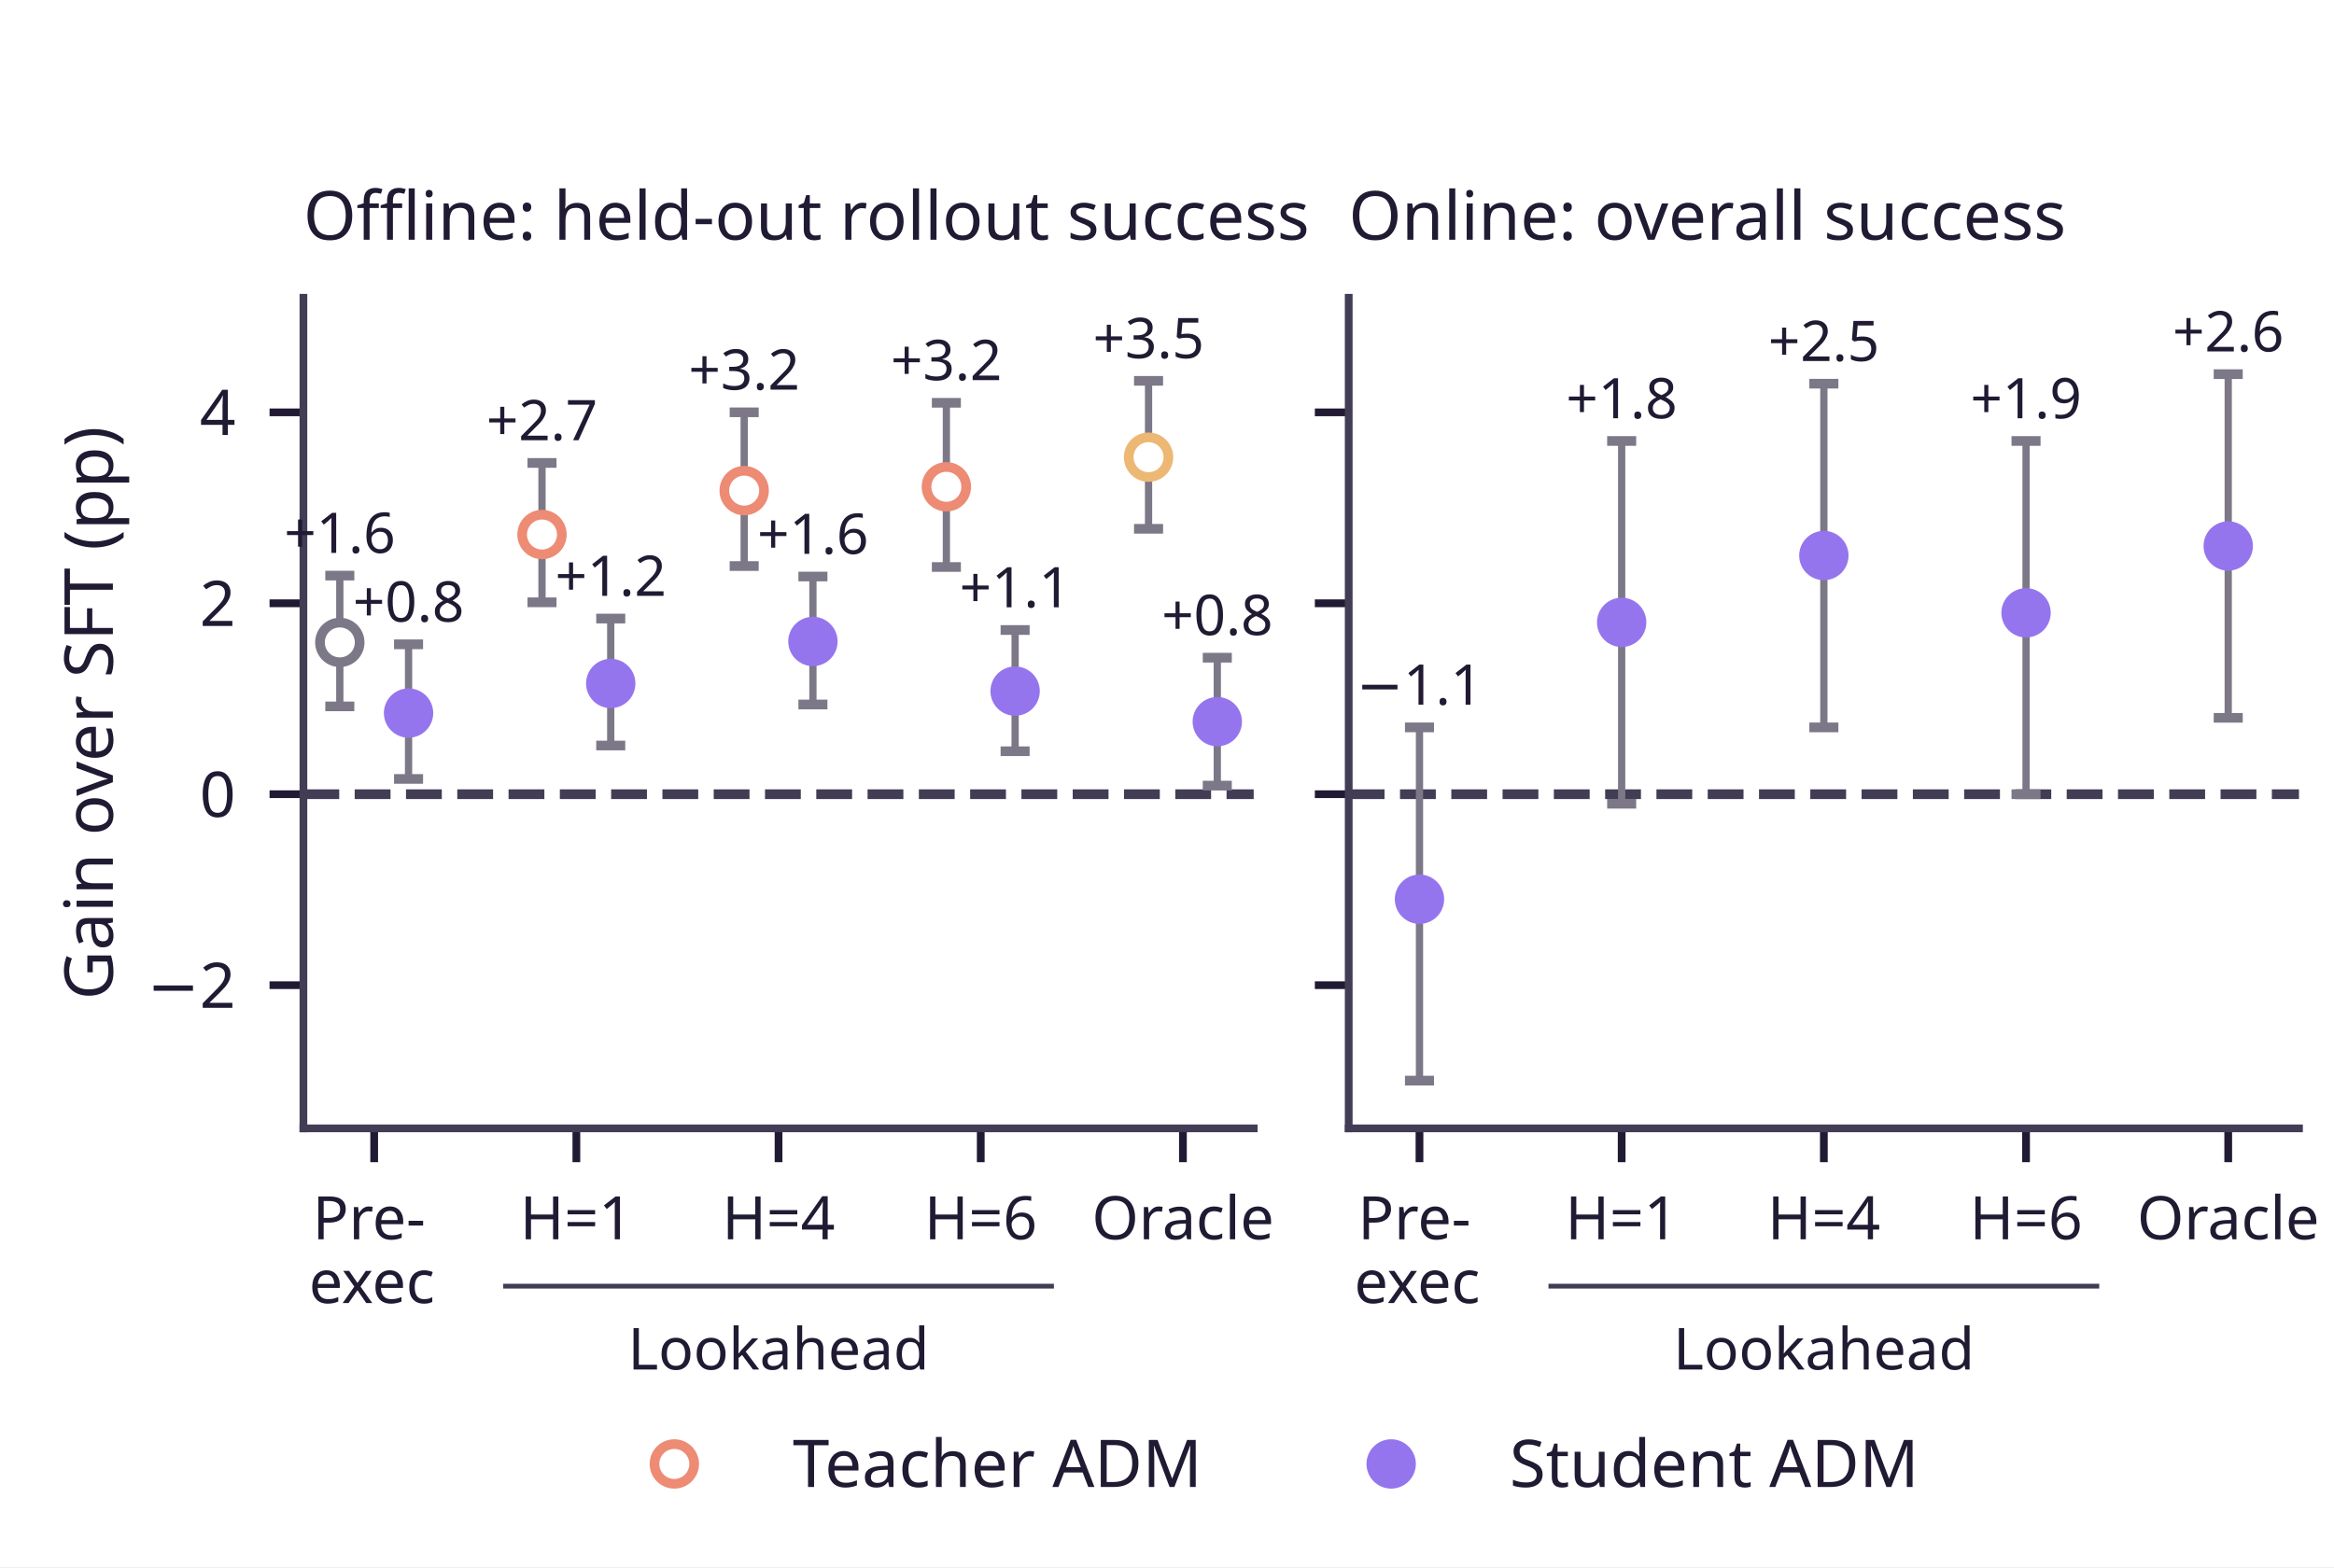
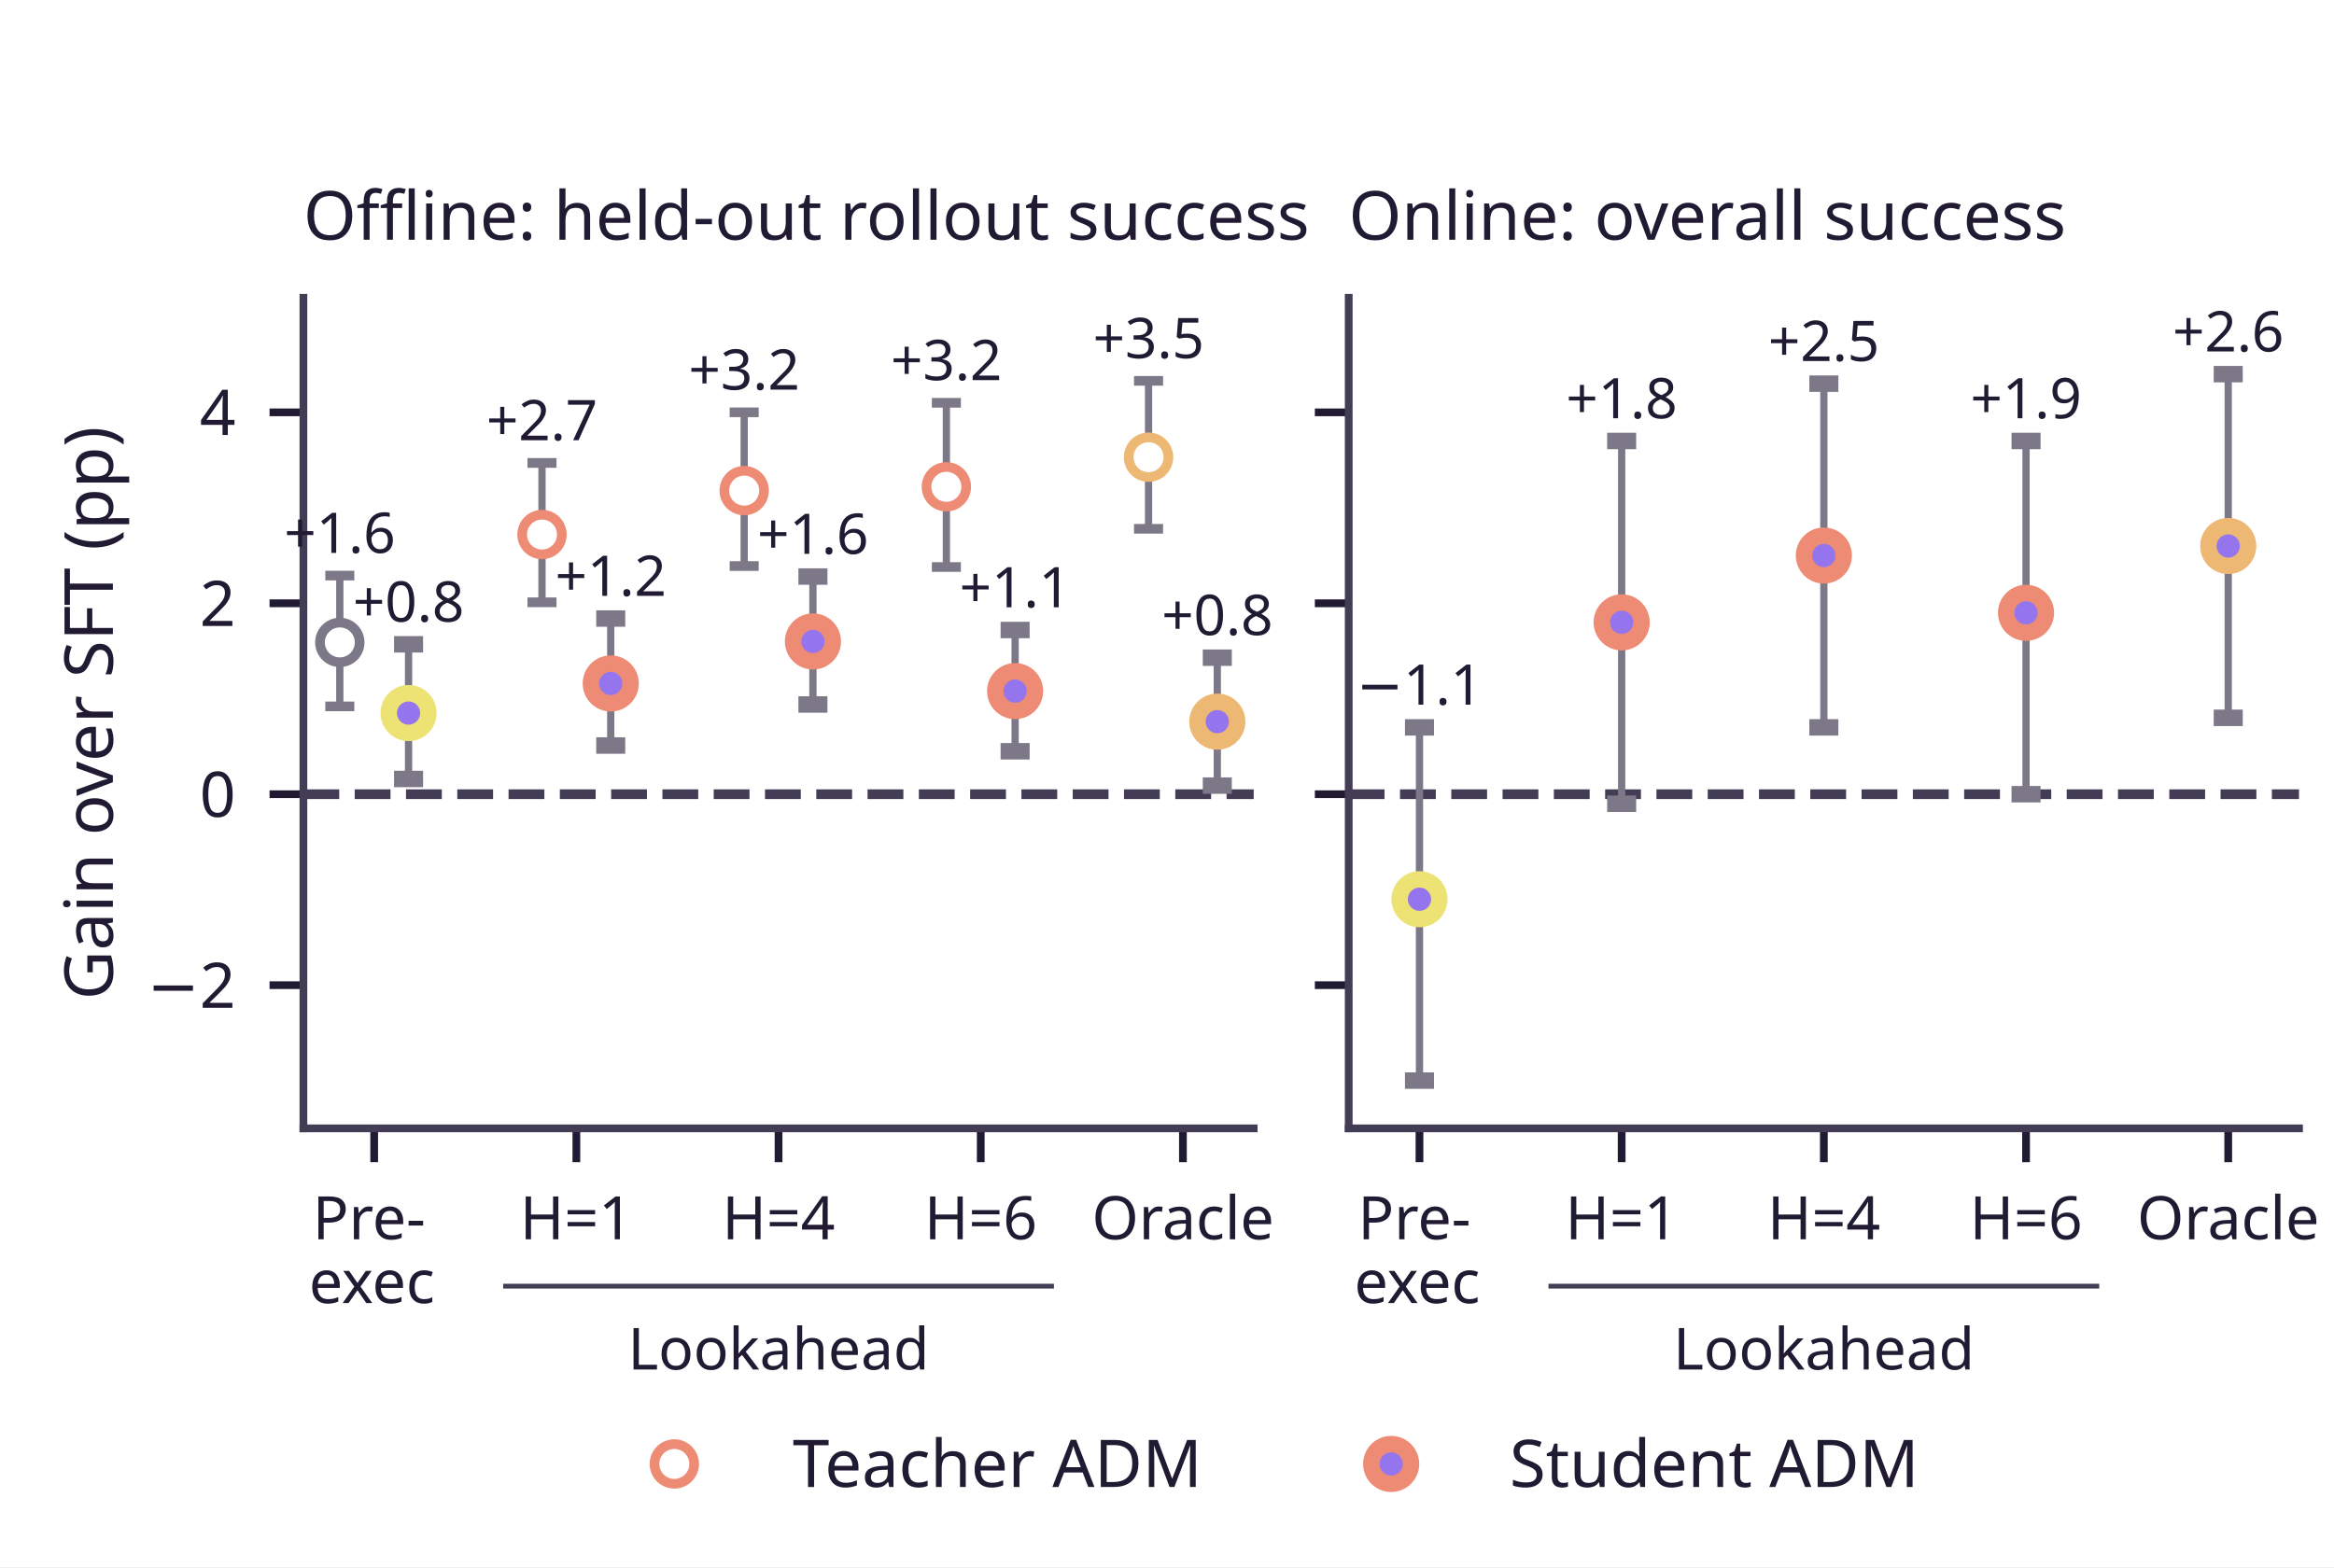
<svg xmlns="http://www.w3.org/2000/svg" xmlns:xlink="http://www.w3.org/1999/xlink" width="241.2pt" height="162pt" viewBox="0 0 241.2 162" version="1.1">
  <defs>
    <style type="text/css">*{stroke-linejoin: round; stroke-linecap: butt}</style>
  </defs>
  <g id="figure_1">
    <g id="patch_1">
      <path d="M 0 162 L 241.2 162 L 241.2 0 L 0 0 z " style="fill: #ffffff" />
    </g>
    <g id="axes_1">
      <g id="patch_2">
        <path d="M 31.356 116.64 L 129.559 116.64 L 129.559 30.78 L 31.356 30.78 z " style="fill: #ffffff" />
      </g>
      <g id="line2d_1">
-         <path d="M 31.356 82.099 L 129.559 82.099 " clip-path="url(#p6d8c1d33ae)" style="fill: none; stroke-dasharray: 3.7,1.6; stroke-dashoffset: 0; stroke: #423c54" />
+         <path d="M 31.356 82.099 L 129.559 82.099 " clip-path="url(#p7a43e7e462)" style="fill: none; stroke-dasharray: 3.7,1.6; stroke-dashoffset: 0; stroke: #423c54" />
      </g>
      <g id="matplotlib.axis_1">
        <g id="xtick_1">
          <g id="line2d_2">
            <defs>
-               <path id="m090e3a7529" d="M 0 0 L 0 3.5 " style="stroke: #211a33; stroke-width: 0.8" />
+               <path id="ma20ecda3c4" d="M 0 0 L 0 3.5 " style="stroke: #211a33; stroke-width: 0.8" />
            </defs>
            <g>
-               <use xlink:href="#m090e3a7529" x="38.669" y="116.64" style="fill: #211a33; stroke: #211a33; stroke-width: 0.8" />
+               <use xlink:href="#ma20ecda3c4" x="38.669" y="116.64" style="fill: #211a33; stroke: #211a33; stroke-width: 0.8" />
            </g>
          </g>
          <g id="text_1">
            <text style="fill: #211a33; font: 6.2px 'Albert Sans'" transform="translate(32.29218 128.104)">Pre-</text>
            <text style="fill: #211a33; font: 6.2px 'Albert Sans'" transform="translate(31.92648 134.7008)">exec</text>
          </g>
        </g>
        <g id="xtick_2">
          <g id="line2d_3">
            <g>
-               <use xlink:href="#m090e3a7529" x="59.563" y="116.64" style="fill: #211a33; stroke: #211a33; stroke-width: 0.8" />
+               <use xlink:href="#ma20ecda3c4" x="59.563" y="116.64" style="fill: #211a33; stroke: #211a33; stroke-width: 0.8" />
            </g>
          </g>
          <g id="text_2">
            <text style="fill: #211a33; font: 6.2px 'Albert Sans'; text-anchor: middle" x="59.563" y="128.104" transform="rotate(-0 59.5632 128.104)">H=1</text>
          </g>
        </g>
        <g id="xtick_3">
          <g id="line2d_4">
            <g>
-               <use xlink:href="#m090e3a7529" x="80.457" y="116.64" style="fill: #211a33; stroke: #211a33; stroke-width: 0.8" />
+               <use xlink:href="#ma20ecda3c4" x="80.457" y="116.64" style="fill: #211a33; stroke: #211a33; stroke-width: 0.8" />
            </g>
          </g>
          <g id="text_3">
            <text style="fill: #211a33; font: 6.2px 'Albert Sans'; text-anchor: middle" x="80.457" y="128.104" transform="rotate(-0 80.45743 128.104)">H=4</text>
          </g>
        </g>
        <g id="xtick_4">
          <g id="line2d_5">
            <g>
-               <use xlink:href="#m090e3a7529" x="101.352" y="116.64" style="fill: #211a33; stroke: #211a33; stroke-width: 0.8" />
+               <use xlink:href="#ma20ecda3c4" x="101.352" y="116.64" style="fill: #211a33; stroke: #211a33; stroke-width: 0.8" />
            </g>
          </g>
          <g id="text_4">
            <text style="fill: #211a33; font: 6.2px 'Albert Sans'; text-anchor: middle" x="101.352" y="128.104" transform="rotate(-0 101.3517 128.104)">H=6</text>
          </g>
        </g>
        <g id="xtick_5">
          <g id="line2d_6">
            <g>
-               <use xlink:href="#m090e3a7529" x="122.246" y="116.64" style="fill: #211a33; stroke: #211a33; stroke-width: 0.8" />
+               <use xlink:href="#ma20ecda3c4" x="122.246" y="116.64" style="fill: #211a33; stroke: #211a33; stroke-width: 0.8" />
            </g>
          </g>
          <g id="text_5">
            <text style="fill: #211a33; font: 6.2px 'Albert Sans'; text-anchor: middle" x="122.246" y="128.104" transform="rotate(-0 122.2459 128.104)">Oracle</text>
          </g>
        </g>
      </g>
      <g id="matplotlib.axis_2">
        <g id="ytick_1">
          <g id="line2d_7">
            <defs>
-               <path id="m5293dc7e0f" d="M 0 0 L -3.5 0 " style="stroke: #211a33; stroke-width: 0.8" />
+               <path id="mf42b6e67ac" d="M 0 0 L -3.5 0 " style="stroke: #211a33; stroke-width: 0.8" />
            </defs>
            <g>
-               <use xlink:href="#m5293dc7e0f" x="31.356" y="101.837" style="fill: #211a33; stroke: #211a33; stroke-width: 0.8" />
+               <use xlink:href="#mf42b6e67ac" x="31.356" y="101.837" style="fill: #211a33; stroke: #211a33; stroke-width: 0.8" />
            </g>
          </g>
          <g id="text_6">
            <text style="fill: #211a33; font: 6.5px 'Albert Sans'; text-anchor: end" x="24.356" y="104.177" transform="rotate(-0 24.356 104.1766)">−2</text>
          </g>
        </g>
        <g id="ytick_2">
          <g id="line2d_8">
            <g>
-               <use xlink:href="#m5293dc7e0f" x="31.356" y="82.099" style="fill: #211a33; stroke: #211a33; stroke-width: 0.8" />
+               <use xlink:href="#mf42b6e67ac" x="31.356" y="82.099" style="fill: #211a33; stroke: #211a33; stroke-width: 0.8" />
            </g>
          </g>
          <g id="text_7">
            <text style="fill: #211a33; font: 6.5px 'Albert Sans'; text-anchor: end" x="24.356" y="84.439" transform="rotate(-0 24.356 84.43862)">0</text>
          </g>
        </g>
        <g id="ytick_3">
          <g id="line2d_9">
            <g>
-               <use xlink:href="#m5293dc7e0f" x="31.356" y="62.361" style="fill: #211a33; stroke: #211a33; stroke-width: 0.8" />
+               <use xlink:href="#mf42b6e67ac" x="31.356" y="62.361" style="fill: #211a33; stroke: #211a33; stroke-width: 0.8" />
            </g>
          </g>
          <g id="text_8">
            <text style="fill: #211a33; font: 6.5px 'Albert Sans'; text-anchor: end" x="24.356" y="64.701" transform="rotate(-0 24.356 64.70069)">2</text>
          </g>
        </g>
        <g id="ytick_4">
          <g id="line2d_10">
            <g>
-               <use xlink:href="#m5293dc7e0f" x="31.356" y="42.623" style="fill: #211a33; stroke: #211a33; stroke-width: 0.8" />
+               <use xlink:href="#mf42b6e67ac" x="31.356" y="42.623" style="fill: #211a33; stroke: #211a33; stroke-width: 0.8" />
            </g>
          </g>
          <g id="text_9">
            <text style="fill: #211a33; font: 6.5px 'Albert Sans'; text-anchor: end" x="24.356" y="44.963" transform="rotate(-0 24.356 44.96276)">4</text>
          </g>
        </g>
        <g id="text_10">
          <text style="fill: #211a33; font: 7px 'Albert Sans'; text-anchor: middle" x="11.664" y="73.71" transform="rotate(-90 11.66381 73.71)">Gain over SFT (pp)</text>
        </g>
      </g>
      <g id="line2d_11">
        <path d="M 52.25 132.953 L 108.665 132.953 " style="fill: none; stroke: #423c54; stroke-width: 0.5; stroke-linecap: square" />
      </g>
      <g id="patch_3">
        <path d="M 31.356 116.64 L 31.356 30.78 " style="fill: none; stroke: #423c54; stroke-width: 0.8; stroke-linejoin: miter; stroke-linecap: square" />
      </g>
      <g id="patch_4">
        <path d="M 31.356 116.64 L 129.559 116.64 " style="fill: none; stroke: #423c54; stroke-width: 0.8; stroke-linejoin: miter; stroke-linecap: square" />
      </g>
      <g id="LineCollection_1">
-         <path d="M 35.117 73.019 L 35.117 59.499 " clip-path="url(#p6d8c1d33ae)" style="fill: none; stroke: #7c7887; stroke-width: 0.75" />
+         <path d="M 35.117 73.019 L 35.117 59.499 " clip-path="url(#p7a43e7e462)" style="fill: none; stroke: #7c7887; stroke-width: 0.75" />
      </g>
      <g id="line2d_12">
        <defs>
-           <path id="mb92ce98708" d="M 1.5 0 L -1.5 -0 " style="stroke: #7c7887" />
-         </defs>
-         <g clip-path="url(#p6d8c1d33ae)">
-           <use xlink:href="#mb92ce98708" x="35.117" y="73.019" style="fill: #7c7887; stroke: #7c7887" />
+           <path id="m997e706c05" d="M 1.5 0 L -1.5 -0 " style="stroke: #7c7887" />
+         </defs>
+         <g clip-path="url(#p7a43e7e462)">
+           <use xlink:href="#m997e706c05" x="35.117" y="73.019" style="fill: #7c7887; stroke: #7c7887" />
        </g>
      </g>
      <g id="line2d_13">
-         <g clip-path="url(#p6d8c1d33ae)">
-           <use xlink:href="#mb92ce98708" x="35.117" y="59.499" style="fill: #7c7887; stroke: #7c7887" />
+         <g clip-path="url(#p7a43e7e462)">
+           <use xlink:href="#m997e706c05" x="35.117" y="59.499" style="fill: #7c7887; stroke: #7c7887" />
        </g>
      </g>
      <g id="text_11">
        <text style="fill: #211a33; font: 5.8px 'Albert Sans'; text-anchor: middle" x="35.117" y="57.154" transform="rotate(-0 35.11696 57.15441)">+1.6</text>
      </g>
      <g id="LineCollection_2">
-         <path d="M 42.221 80.52 L 42.221 66.604 " clip-path="url(#p6d8c1d33ae)" style="fill: none; stroke: #7c7887; stroke-width: 0.75" />
+         <path d="M 42.221 80.52 L 42.221 66.604 " clip-path="url(#p7a43e7e462)" style="fill: none; stroke: #7c7887; stroke-width: 0.75" />
      </g>
      <g id="line2d_14">
-         <g clip-path="url(#p6d8c1d33ae)">
-           <use xlink:href="#mb92ce98708" x="42.221" y="80.52" style="fill: #7c7887; stroke: #7c7887" />
+         <defs>
+           <path id="m57608f19fa" d="M 1.5 0 L -1.5 -0 " style="stroke: #7c7887; stroke-width: 1.7" />
+         </defs>
+         <g clip-path="url(#p7a43e7e462)">
+           <use xlink:href="#m57608f19fa" x="42.221" y="80.52" style="fill: #7c7887; stroke: #7c7887; stroke-width: 1.7" />
        </g>
      </g>
      <g id="line2d_15">
-         <g clip-path="url(#p6d8c1d33ae)">
-           <use xlink:href="#mb92ce98708" x="42.221" y="66.604" style="fill: #7c7887; stroke: #7c7887" />
+         <g clip-path="url(#p7a43e7e462)">
+           <use xlink:href="#m57608f19fa" x="42.221" y="66.604" style="fill: #7c7887; stroke: #7c7887; stroke-width: 1.7" />
        </g>
      </g>
      <g id="text_12">
        <text style="fill: #211a33; font: 5.8px 'Albert Sans'; text-anchor: middle" x="42.221" y="64.26" transform="rotate(-0 42.221 64.26007)">+0.8</text>
      </g>
      <g id="LineCollection_3">
-         <path d="M 56.011 62.262 L 56.011 47.853 " clip-path="url(#p6d8c1d33ae)" style="fill: none; stroke: #7c7887; stroke-width: 0.75" />
+         <path d="M 56.011 62.262 L 56.011 47.853 " clip-path="url(#p7a43e7e462)" style="fill: none; stroke: #7c7887; stroke-width: 0.75" />
      </g>
      <g id="line2d_16">
-         <g clip-path="url(#p6d8c1d33ae)">
-           <use xlink:href="#mb92ce98708" x="56.011" y="62.262" style="fill: #7c7887; stroke: #7c7887" />
+         <g clip-path="url(#p7a43e7e462)">
+           <use xlink:href="#m997e706c05" x="56.011" y="62.262" style="fill: #7c7887; stroke: #7c7887" />
        </g>
      </g>
      <g id="line2d_17">
-         <g clip-path="url(#p6d8c1d33ae)">
-           <use xlink:href="#mb92ce98708" x="56.011" y="47.853" style="fill: #7c7887; stroke: #7c7887" />
+         <g clip-path="url(#p7a43e7e462)">
+           <use xlink:href="#m997e706c05" x="56.011" y="47.853" style="fill: #7c7887; stroke: #7c7887" />
        </g>
      </g>
      <g id="text_13">
        <text style="fill: #211a33; font: 5.8px 'Albert Sans'; text-anchor: middle" x="56.011" y="45.509" transform="rotate(-0 56.01118 45.50903)">+2.7</text>
      </g>
      <g id="LineCollection_4">
-         <path d="M 63.115 77.065 L 63.115 63.94 " clip-path="url(#p6d8c1d33ae)" style="fill: none; stroke: #7c7887; stroke-width: 0.75" />
+         <path d="M 63.115 77.065 L 63.115 63.94 " clip-path="url(#p7a43e7e462)" style="fill: none; stroke: #7c7887; stroke-width: 0.75" />
      </g>
      <g id="line2d_18">
-         <g clip-path="url(#p6d8c1d33ae)">
-           <use xlink:href="#mb92ce98708" x="63.115" y="77.065" style="fill: #7c7887; stroke: #7c7887" />
+         <g clip-path="url(#p7a43e7e462)">
+           <use xlink:href="#m57608f19fa" x="63.115" y="77.065" style="fill: #7c7887; stroke: #7c7887; stroke-width: 1.7" />
        </g>
      </g>
      <g id="line2d_19">
-         <g clip-path="url(#p6d8c1d33ae)">
-           <use xlink:href="#mb92ce98708" x="63.115" y="63.94" style="fill: #7c7887; stroke: #7c7887" />
+         <g clip-path="url(#p7a43e7e462)">
+           <use xlink:href="#m57608f19fa" x="63.115" y="63.94" style="fill: #7c7887; stroke: #7c7887; stroke-width: 1.7" />
        </g>
      </g>
      <g id="text_14">
        <text style="fill: #211a33; font: 5.8px 'Albert Sans'; text-anchor: middle" x="63.115" y="61.595" transform="rotate(-0 63.11522 61.59545)">+1.2</text>
      </g>
      <g id="LineCollection_5">
-         <path d="M 76.905 58.512 L 76.905 42.623 " clip-path="url(#p6d8c1d33ae)" style="fill: none; stroke: #7c7887; stroke-width: 0.75" />
+         <path d="M 76.905 58.512 L 76.905 42.623 " clip-path="url(#p7a43e7e462)" style="fill: none; stroke: #7c7887; stroke-width: 0.75" />
      </g>
      <g id="line2d_20">
-         <g clip-path="url(#p6d8c1d33ae)">
-           <use xlink:href="#mb92ce98708" x="76.905" y="58.512" style="fill: #7c7887; stroke: #7c7887" />
+         <g clip-path="url(#p7a43e7e462)">
+           <use xlink:href="#m997e706c05" x="76.905" y="58.512" style="fill: #7c7887; stroke: #7c7887" />
        </g>
      </g>
      <g id="line2d_21">
-         <g clip-path="url(#p6d8c1d33ae)">
-           <use xlink:href="#mb92ce98708" x="76.905" y="42.623" style="fill: #7c7887; stroke: #7c7887" />
+         <g clip-path="url(#p7a43e7e462)">
+           <use xlink:href="#m997e706c05" x="76.905" y="42.623" style="fill: #7c7887; stroke: #7c7887" />
        </g>
      </g>
      <g id="text_15">
        <text style="fill: #211a33; font: 5.8px 'Albert Sans'; text-anchor: middle" x="76.905" y="40.278" transform="rotate(-0 76.90541 40.27848)">+3.2</text>
      </g>
      <g id="LineCollection_6">
-         <path d="M 84.009 72.822 L 84.009 59.597 " clip-path="url(#p6d8c1d33ae)" style="fill: none; stroke: #7c7887; stroke-width: 0.75" />
+         <path d="M 84.009 72.822 L 84.009 59.597 " clip-path="url(#p7a43e7e462)" style="fill: none; stroke: #7c7887; stroke-width: 0.75" />
      </g>
      <g id="line2d_22">
-         <g clip-path="url(#p6d8c1d33ae)">
-           <use xlink:href="#mb92ce98708" x="84.009" y="72.822" style="fill: #7c7887; stroke: #7c7887" />
+         <g clip-path="url(#p7a43e7e462)">
+           <use xlink:href="#m57608f19fa" x="84.009" y="72.822" style="fill: #7c7887; stroke: #7c7887; stroke-width: 1.7" />
        </g>
      </g>
      <g id="line2d_23">
-         <g clip-path="url(#p6d8c1d33ae)">
-           <use xlink:href="#mb92ce98708" x="84.009" y="59.597" style="fill: #7c7887; stroke: #7c7887" />
+         <g clip-path="url(#p7a43e7e462)">
+           <use xlink:href="#m57608f19fa" x="84.009" y="59.597" style="fill: #7c7887; stroke: #7c7887; stroke-width: 1.7" />
        </g>
      </g>
      <g id="text_16">
        <text style="fill: #211a33; font: 5.8px 'Albert Sans'; text-anchor: middle" x="84.009" y="57.253" transform="rotate(-0 84.00945 57.2531)">+1.6</text>
      </g>
      <g id="LineCollection_7">
-         <path d="M 97.8 58.61 L 97.8 41.636 " clip-path="url(#p6d8c1d33ae)" style="fill: none; stroke: #7c7887; stroke-width: 0.75" />
+         <path d="M 97.8 58.61 L 97.8 41.636 " clip-path="url(#p7a43e7e462)" style="fill: none; stroke: #7c7887; stroke-width: 0.75" />
      </g>
      <g id="line2d_24">
-         <g clip-path="url(#p6d8c1d33ae)">
-           <use xlink:href="#mb92ce98708" x="97.8" y="58.61" style="fill: #7c7887; stroke: #7c7887" />
+         <g clip-path="url(#p7a43e7e462)">
+           <use xlink:href="#m997e706c05" x="97.8" y="58.61" style="fill: #7c7887; stroke: #7c7887" />
        </g>
      </g>
      <g id="line2d_25">
-         <g clip-path="url(#p6d8c1d33ae)">
-           <use xlink:href="#mb92ce98708" x="97.8" y="41.636" style="fill: #7c7887; stroke: #7c7887" />
+         <g clip-path="url(#p7a43e7e462)">
+           <use xlink:href="#m997e706c05" x="97.8" y="41.636" style="fill: #7c7887; stroke: #7c7887" />
        </g>
      </g>
      <g id="text_17">
        <text style="fill: #211a33; font: 5.8px 'Albert Sans'; text-anchor: middle" x="97.8" y="39.292" transform="rotate(-0 97.79963 39.29159)">+3.2</text>
      </g>
      <g id="LineCollection_8">
-         <path d="M 104.904 77.658 L 104.904 65.124 " clip-path="url(#p6d8c1d33ae)" style="fill: none; stroke: #7c7887; stroke-width: 0.75" />
+         <path d="M 104.904 77.658 L 104.904 65.124 " clip-path="url(#p7a43e7e462)" style="fill: none; stroke: #7c7887; stroke-width: 0.75" />
      </g>
      <g id="line2d_26">
-         <g clip-path="url(#p6d8c1d33ae)">
-           <use xlink:href="#mb92ce98708" x="104.904" y="77.658" style="fill: #7c7887; stroke: #7c7887" />
+         <g clip-path="url(#p7a43e7e462)">
+           <use xlink:href="#m57608f19fa" x="104.904" y="77.658" style="fill: #7c7887; stroke: #7c7887; stroke-width: 1.7" />
        </g>
      </g>
      <g id="line2d_27">
-         <g clip-path="url(#p6d8c1d33ae)">
-           <use xlink:href="#mb92ce98708" x="104.904" y="65.124" style="fill: #7c7887; stroke: #7c7887" />
+         <g clip-path="url(#p7a43e7e462)">
+           <use xlink:href="#m57608f19fa" x="104.904" y="65.124" style="fill: #7c7887; stroke: #7c7887; stroke-width: 1.7" />
        </g>
      </g>
      <g id="text_18">
        <text style="fill: #211a33; font: 5.8px 'Albert Sans'; text-anchor: middle" x="104.904" y="62.78" transform="rotate(-0 104.9037 62.77972)">+1.1</text>
      </g>
      <g id="LineCollection_9">
-         <path d="M 118.694 54.663 L 118.694 39.366 " clip-path="url(#p6d8c1d33ae)" style="fill: none; stroke: #7c7887; stroke-width: 0.75" />
+         <path d="M 118.694 54.663 L 118.694 39.366 " clip-path="url(#p7a43e7e462)" style="fill: none; stroke: #7c7887; stroke-width: 0.75" />
      </g>
      <g id="line2d_28">
-         <g clip-path="url(#p6d8c1d33ae)">
-           <use xlink:href="#mb92ce98708" x="118.694" y="54.663" style="fill: #7c7887; stroke: #7c7887" />
+         <g clip-path="url(#p7a43e7e462)">
+           <use xlink:href="#m997e706c05" x="118.694" y="54.663" style="fill: #7c7887; stroke: #7c7887" />
        </g>
      </g>
      <g id="line2d_29">
-         <g clip-path="url(#p6d8c1d33ae)">
-           <use xlink:href="#mb92ce98708" x="118.694" y="39.366" style="fill: #7c7887; stroke: #7c7887" />
+         <g clip-path="url(#p7a43e7e462)">
+           <use xlink:href="#m997e706c05" x="118.694" y="39.366" style="fill: #7c7887; stroke: #7c7887" />
        </g>
      </g>
      <g id="text_19">
        <text style="fill: #211a33; font: 5.8px 'Albert Sans'; text-anchor: middle" x="118.694" y="37.022" transform="rotate(-0 118.6939 37.02172)">+3.5</text>
      </g>
      <g id="LineCollection_10">
-         <path d="M 125.798 81.21 L 125.798 67.986 " clip-path="url(#p6d8c1d33ae)" style="fill: none; stroke: #7c7887; stroke-width: 0.75" />
+         <path d="M 125.798 81.21 L 125.798 67.986 " clip-path="url(#p7a43e7e462)" style="fill: none; stroke: #7c7887; stroke-width: 0.75" />
      </g>
      <g id="line2d_30">
-         <g clip-path="url(#p6d8c1d33ae)">
-           <use xlink:href="#mb92ce98708" x="125.798" y="81.21" style="fill: #7c7887; stroke: #7c7887" />
+         <g clip-path="url(#p7a43e7e462)">
+           <use xlink:href="#m57608f19fa" x="125.798" y="81.21" style="fill: #7c7887; stroke: #7c7887; stroke-width: 1.7" />
        </g>
      </g>
      <g id="line2d_31">
-         <g clip-path="url(#p6d8c1d33ae)">
-           <use xlink:href="#mb92ce98708" x="125.798" y="67.986" style="fill: #7c7887; stroke: #7c7887" />
+         <g clip-path="url(#p7a43e7e462)">
+           <use xlink:href="#m57608f19fa" x="125.798" y="67.986" style="fill: #7c7887; stroke: #7c7887; stroke-width: 1.7" />
        </g>
      </g>
      <g id="text_20">
        <text style="fill: #211a33; font: 5.8px 'Albert Sans'; text-anchor: middle" x="125.798" y="65.642" transform="rotate(-0 125.7979 65.64172)">+0.8</text>
      </g>
      <g id="text_21">
        <text style="fill: #211a33; font: 6px 'Albert Sans'; text-anchor: middle" x="80.457" y="141.566" transform="rotate(-0 80.45743 141.5664)">Lookahead</text>
      </g>
      <g id="text_22">
        <text style="fill: #211a33; font: 7px 'Albert Sans'; text-anchor: start" x="31.356" y="24.78" transform="rotate(-0 31.356 24.78)">Offline: held-out rollout success</text>
      </g>
      <g id="line2d_32">
        <defs>
-           <path id="m791d60f0ca" d="M 0 2.05 C 0.544 2.05 1.065 1.834 1.45 1.45 C 1.834 1.065 2.05 0.544 2.05 0 C 2.05 -0.544 1.834 -1.065 1.45 -1.45 C 1.065 -1.834 0.544 -2.05 0 -2.05 C -0.544 -2.05 -1.065 -1.834 -1.45 -1.45 C -1.834 -1.065 -2.05 -0.544 -2.05 0 C -2.05 0.544 -1.834 1.065 -1.45 1.45 C -1.065 1.834 -0.544 2.05 0 2.05 z " style="stroke: #7c7887" />
-         </defs>
-         <g clip-path="url(#p6d8c1d33ae)">
-           <use xlink:href="#m791d60f0ca" x="35.117" y="66.407" style="fill: #ffffff; stroke: #7c7887" />
+           <path id="m6269b6c883" d="M 0 2.05 C 0.544 2.05 1.065 1.834 1.45 1.45 C 1.834 1.065 2.05 0.544 2.05 0 C 2.05 -0.544 1.834 -1.065 1.45 -1.45 C 1.065 -1.834 0.544 -2.05 0 -2.05 C -0.544 -2.05 -1.065 -1.834 -1.45 -1.45 C -1.834 -1.065 -2.05 -0.544 -2.05 0 C -2.05 0.544 -1.834 1.065 -1.45 1.45 C -1.065 1.834 -0.544 2.05 0 2.05 z " style="stroke: #7c7887" />
+         </defs>
+         <g clip-path="url(#p7a43e7e462)">
+           <use xlink:href="#m6269b6c883" x="35.117" y="66.407" style="fill: #ffffff; stroke: #7c7887" />
        </g>
      </g>
      <g id="line2d_33">
        <defs>
-           <path id="m8e64c77f9f" d="M 0 2.05 C 0.544 2.05 1.065 1.834 1.45 1.45 C 1.834 1.065 2.05 0.544 2.05 0 C 2.05 -0.544 1.834 -1.065 1.45 -1.45 C 1.065 -1.834 0.544 -2.05 0 -2.05 C -0.544 -2.05 -1.065 -1.834 -1.45 -1.45 C -1.834 -1.065 -2.05 -0.544 -2.05 0 C -2.05 0.544 -1.834 1.065 -1.45 1.45 C -1.065 1.834 -0.544 2.05 0 2.05 z " style="stroke: #9575ee" />
-         </defs>
-         <g clip-path="url(#p6d8c1d33ae)">
-           <use xlink:href="#m8e64c77f9f" x="42.221" y="73.71" style="fill: #9575ee; stroke: #9575ee" />
+           <path id="mf086e67013" d="M 0 2.05 C 0.544 2.05 1.065 1.834 1.45 1.45 C 1.834 1.065 2.05 0.544 2.05 0 C 2.05 -0.544 1.834 -1.065 1.45 -1.45 C 1.065 -1.834 0.544 -2.05 0 -2.05 C -0.544 -2.05 -1.065 -1.834 -1.45 -1.45 C -1.834 -1.065 -2.05 -0.544 -2.05 0 C -2.05 0.544 -1.834 1.065 -1.45 1.45 C -1.065 1.834 -0.544 2.05 0 2.05 z " style="stroke: #ede374; stroke-width: 1.7" />
+         </defs>
+         <g clip-path="url(#p7a43e7e462)">
+           <use xlink:href="#mf086e67013" x="42.221" y="73.71" style="fill: #9575ee; stroke: #ede374; stroke-width: 1.7" />
        </g>
      </g>
      <g id="line2d_34">
        <defs>
-           <path id="m624363ba70" d="M 0 2.05 C 0.544 2.05 1.065 1.834 1.45 1.45 C 1.834 1.065 2.05 0.544 2.05 0 C 2.05 -0.544 1.834 -1.065 1.45 -1.45 C 1.065 -1.834 0.544 -2.05 0 -2.05 C -0.544 -2.05 -1.065 -1.834 -1.45 -1.45 C -1.834 -1.065 -2.05 -0.544 -2.05 0 C -2.05 0.544 -1.834 1.065 -1.45 1.45 C -1.065 1.834 -0.544 2.05 0 2.05 z " style="stroke: #ed8b74" />
-         </defs>
-         <g clip-path="url(#p6d8c1d33ae)">
-           <use xlink:href="#m624363ba70" x="56.011" y="55.255" style="fill: #ffffff; stroke: #ed8b74" />
+           <path id="mf692c2b7d1" d="M 0 2.05 C 0.544 2.05 1.065 1.834 1.45 1.45 C 1.834 1.065 2.05 0.544 2.05 0 C 2.05 -0.544 1.834 -1.065 1.45 -1.45 C 1.065 -1.834 0.544 -2.05 0 -2.05 C -0.544 -2.05 -1.065 -1.834 -1.45 -1.45 C -1.834 -1.065 -2.05 -0.544 -2.05 0 C -2.05 0.544 -1.834 1.065 -1.45 1.45 C -1.065 1.834 -0.544 2.05 0 2.05 z " style="stroke: #ed8b74" />
+         </defs>
+         <g clip-path="url(#p7a43e7e462)">
+           <use xlink:href="#mf692c2b7d1" x="56.011" y="55.255" style="fill: #ffffff; stroke: #ed8b74" />
        </g>
      </g>
      <g id="line2d_35">
-         <g clip-path="url(#p6d8c1d33ae)">
-           <use xlink:href="#m8e64c77f9f" x="63.115" y="70.651" style="fill: #9575ee; stroke: #9575ee" />
+         <defs>
+           <path id="m4955b88d2a" d="M 0 2.05 C 0.544 2.05 1.065 1.834 1.45 1.45 C 1.834 1.065 2.05 0.544 2.05 0 C 2.05 -0.544 1.834 -1.065 1.45 -1.45 C 1.065 -1.834 0.544 -2.05 0 -2.05 C -0.544 -2.05 -1.065 -1.834 -1.45 -1.45 C -1.834 -1.065 -2.05 -0.544 -2.05 0 C -2.05 0.544 -1.834 1.065 -1.45 1.45 C -1.065 1.834 -0.544 2.05 0 2.05 z " style="stroke: #ed8b74; stroke-width: 1.7" />
+         </defs>
+         <g clip-path="url(#p7a43e7e462)">
+           <use xlink:href="#m4955b88d2a" x="63.115" y="70.651" style="fill: #9575ee; stroke: #ed8b74; stroke-width: 1.7" />
        </g>
      </g>
      <g id="line2d_36">
-         <g clip-path="url(#p6d8c1d33ae)">
-           <use xlink:href="#m624363ba70" x="76.905" y="50.715" style="fill: #ffffff; stroke: #ed8b74" />
+         <g clip-path="url(#p7a43e7e462)">
+           <use xlink:href="#mf692c2b7d1" x="76.905" y="50.715" style="fill: #ffffff; stroke: #ed8b74" />
        </g>
      </g>
      <g id="line2d_37">
-         <g clip-path="url(#p6d8c1d33ae)">
-           <use xlink:href="#m8e64c77f9f" x="84.009" y="66.308" style="fill: #9575ee; stroke: #9575ee" />
+         <g clip-path="url(#p7a43e7e462)">
+           <use xlink:href="#m4955b88d2a" x="84.009" y="66.308" style="fill: #9575ee; stroke: #ed8b74; stroke-width: 1.7" />
        </g>
      </g>
      <g id="line2d_38">
-         <g clip-path="url(#p6d8c1d33ae)">
-           <use xlink:href="#m624363ba70" x="97.8" y="50.321" style="fill: #ffffff; stroke: #ed8b74" />
+         <g clip-path="url(#p7a43e7e462)">
+           <use xlink:href="#mf692c2b7d1" x="97.8" y="50.321" style="fill: #ffffff; stroke: #ed8b74" />
        </g>
      </g>
      <g id="line2d_39">
-         <g clip-path="url(#p6d8c1d33ae)">
-           <use xlink:href="#m8e64c77f9f" x="104.904" y="71.44" style="fill: #9575ee; stroke: #9575ee" />
+         <g clip-path="url(#p7a43e7e462)">
+           <use xlink:href="#m4955b88d2a" x="104.904" y="71.44" style="fill: #9575ee; stroke: #ed8b74; stroke-width: 1.7" />
        </g>
      </g>
      <g id="line2d_40">
        <defs>
-           <path id="m20a8e4da3e" d="M 0 2.05 C 0.544 2.05 1.065 1.834 1.45 1.45 C 1.834 1.065 2.05 0.544 2.05 0 C 2.05 -0.544 1.834 -1.065 1.45 -1.45 C 1.065 -1.834 0.544 -2.05 0 -2.05 C -0.544 -2.05 -1.065 -1.834 -1.45 -1.45 C -1.834 -1.065 -2.05 -0.544 -2.05 0 C -2.05 0.544 -1.834 1.065 -1.45 1.45 C -1.065 1.834 -0.544 2.05 0 2.05 z " style="stroke: #edb774" />
-         </defs>
-         <g clip-path="url(#p6d8c1d33ae)">
-           <use xlink:href="#m20a8e4da3e" x="118.694" y="47.261" style="fill: #ffffff; stroke: #edb774" />
+           <path id="m11a1ebfb1f" d="M 0 2.05 C 0.544 2.05 1.065 1.834 1.45 1.45 C 1.834 1.065 2.05 0.544 2.05 0 C 2.05 -0.544 1.834 -1.065 1.45 -1.45 C 1.065 -1.834 0.544 -2.05 0 -2.05 C -0.544 -2.05 -1.065 -1.834 -1.45 -1.45 C -1.834 -1.065 -2.05 -0.544 -2.05 0 C -2.05 0.544 -1.834 1.065 -1.45 1.45 C -1.065 1.834 -0.544 2.05 0 2.05 z " style="stroke: #edb774" />
+         </defs>
+         <g clip-path="url(#p7a43e7e462)">
+           <use xlink:href="#m11a1ebfb1f" x="118.694" y="47.261" style="fill: #ffffff; stroke: #edb774" />
        </g>
      </g>
      <g id="line2d_41">
-         <g clip-path="url(#p6d8c1d33ae)">
-           <use xlink:href="#m8e64c77f9f" x="125.798" y="74.598" style="fill: #9575ee; stroke: #9575ee" />
+         <defs>
+           <path id="m6507d98b7a" d="M 0 2.05 C 0.544 2.05 1.065 1.834 1.45 1.45 C 1.834 1.065 2.05 0.544 2.05 0 C 2.05 -0.544 1.834 -1.065 1.45 -1.45 C 1.065 -1.834 0.544 -2.05 0 -2.05 C -0.544 -2.05 -1.065 -1.834 -1.45 -1.45 C -1.834 -1.065 -2.05 -0.544 -2.05 0 C -2.05 0.544 -1.834 1.065 -1.45 1.45 C -1.065 1.834 -0.544 2.05 0 2.05 z " style="stroke: #edb774; stroke-width: 1.7" />
+         </defs>
+         <g clip-path="url(#p7a43e7e462)">
+           <use xlink:href="#m6507d98b7a" x="125.798" y="74.598" style="fill: #9575ee; stroke: #edb774; stroke-width: 1.7" />
        </g>
      </g>
    </g>
    <g id="axes_2">
      <g id="patch_5">
        <path d="M 139.379 116.64 L 237.582 116.64 L 237.582 30.78 L 139.379 30.78 z " style="fill: #ffffff" />
      </g>
      <g id="line2d_42">
-         <path d="M 139.379 82.099 L 237.582 82.099 " clip-path="url(#p02f8023d00)" style="fill: none; stroke-dasharray: 3.7,1.6; stroke-dashoffset: 0; stroke: #423c54" />
+         <path d="M 139.379 82.099 L 237.582 82.099 " clip-path="url(#p051819cbcc)" style="fill: none; stroke-dasharray: 3.7,1.6; stroke-dashoffset: 0; stroke: #423c54" />
      </g>
      <g id="matplotlib.axis_3">
        <g id="xtick_6">
          <g id="line2d_43">
            <g>
-               <use xlink:href="#m090e3a7529" x="146.692" y="116.64" style="fill: #211a33; stroke: #211a33; stroke-width: 0.8" />
+               <use xlink:href="#ma20ecda3c4" x="146.692" y="116.64" style="fill: #211a33; stroke: #211a33; stroke-width: 0.8" />
            </g>
          </g>
          <g id="text_23">
            <text style="fill: #211a33; font: 6.2px 'Albert Sans'" transform="translate(140.3153 128.104)">Pre-</text>
            <text style="fill: #211a33; font: 6.2px 'Albert Sans'" transform="translate(139.9496 134.7008)">exec</text>
          </g>
        </g>
        <g id="xtick_7">
          <g id="line2d_44">
            <g>
-               <use xlink:href="#m090e3a7529" x="167.586" y="116.64" style="fill: #211a33; stroke: #211a33; stroke-width: 0.8" />
+               <use xlink:href="#ma20ecda3c4" x="167.586" y="116.64" style="fill: #211a33; stroke: #211a33; stroke-width: 0.8" />
            </g>
          </g>
          <g id="text_24">
            <text style="fill: #211a33; font: 6.2px 'Albert Sans'; text-anchor: middle" x="167.586" y="128.104" transform="rotate(-0 167.5863 128.104)">H=1</text>
          </g>
        </g>
        <g id="xtick_8">
          <g id="line2d_45">
            <g>
-               <use xlink:href="#m090e3a7529" x="188.481" y="116.64" style="fill: #211a33; stroke: #211a33; stroke-width: 0.8" />
+               <use xlink:href="#ma20ecda3c4" x="188.481" y="116.64" style="fill: #211a33; stroke: #211a33; stroke-width: 0.8" />
            </g>
          </g>
          <g id="text_25">
            <text style="fill: #211a33; font: 6.2px 'Albert Sans'; text-anchor: middle" x="188.481" y="128.104" transform="rotate(-0 188.4806 128.104)">H=4</text>
          </g>
        </g>
        <g id="xtick_9">
          <g id="line2d_46">
            <g>
-               <use xlink:href="#m090e3a7529" x="209.375" y="116.64" style="fill: #211a33; stroke: #211a33; stroke-width: 0.8" />
+               <use xlink:href="#ma20ecda3c4" x="209.375" y="116.64" style="fill: #211a33; stroke: #211a33; stroke-width: 0.8" />
            </g>
          </g>
          <g id="text_26">
            <text style="fill: #211a33; font: 6.2px 'Albert Sans'; text-anchor: middle" x="209.375" y="128.104" transform="rotate(-0 209.3748 128.104)">H=6</text>
          </g>
        </g>
        <g id="xtick_10">
          <g id="line2d_47">
            <g>
-               <use xlink:href="#m090e3a7529" x="230.269" y="116.64" style="fill: #211a33; stroke: #211a33; stroke-width: 0.8" />
+               <use xlink:href="#ma20ecda3c4" x="230.269" y="116.64" style="fill: #211a33; stroke: #211a33; stroke-width: 0.8" />
            </g>
          </g>
          <g id="text_27">
            <text style="fill: #211a33; font: 6.2px 'Albert Sans'; text-anchor: middle" x="230.269" y="128.104" transform="rotate(-0 230.269 128.104)">Oracle</text>
          </g>
        </g>
      </g>
      <g id="matplotlib.axis_4">
        <g id="ytick_5">
          <g id="line2d_48">
            <g>
-               <use xlink:href="#m5293dc7e0f" x="139.379" y="101.837" style="fill: #211a33; stroke: #211a33; stroke-width: 0.8" />
+               <use xlink:href="#mf42b6e67ac" x="139.379" y="101.837" style="fill: #211a33; stroke: #211a33; stroke-width: 0.8" />
            </g>
          </g>
        </g>
        <g id="ytick_6">
          <g id="line2d_49">
            <g>
-               <use xlink:href="#m5293dc7e0f" x="139.379" y="82.099" style="fill: #211a33; stroke: #211a33; stroke-width: 0.8" />
+               <use xlink:href="#mf42b6e67ac" x="139.379" y="82.099" style="fill: #211a33; stroke: #211a33; stroke-width: 0.8" />
            </g>
          </g>
        </g>
        <g id="ytick_7">
          <g id="line2d_50">
            <g>
-               <use xlink:href="#m5293dc7e0f" x="139.379" y="62.361" style="fill: #211a33; stroke: #211a33; stroke-width: 0.8" />
+               <use xlink:href="#mf42b6e67ac" x="139.379" y="62.361" style="fill: #211a33; stroke: #211a33; stroke-width: 0.8" />
            </g>
          </g>
        </g>
        <g id="ytick_8">
          <g id="line2d_51">
            <g>
-               <use xlink:href="#m5293dc7e0f" x="139.379" y="42.623" style="fill: #211a33; stroke: #211a33; stroke-width: 0.8" />
+               <use xlink:href="#mf42b6e67ac" x="139.379" y="42.623" style="fill: #211a33; stroke: #211a33; stroke-width: 0.8" />
            </g>
          </g>
        </g>
      </g>
      <g id="line2d_52">
        <path d="M 160.273 132.953 L 216.688 132.953 " style="fill: none; stroke: #423c54; stroke-width: 0.5; stroke-linecap: square" />
      </g>
      <g id="patch_6">
        <path d="M 139.379 116.64 L 139.379 30.78 " style="fill: none; stroke: #423c54; stroke-width: 0.8; stroke-linejoin: miter; stroke-linecap: square" />
      </g>
      <g id="patch_7">
        <path d="M 139.379 116.64 L 237.582 116.64 " style="fill: none; stroke: #423c54; stroke-width: 0.8; stroke-linejoin: miter; stroke-linecap: square" />
      </g>
      <g id="LineCollection_11">
-         <path d="M 146.692 111.706 L 146.692 75.19 " clip-path="url(#p02f8023d00)" style="fill: none; stroke: #7c7887; stroke-width: 0.75" />
+         <path d="M 146.692 111.706 L 146.692 75.19 " clip-path="url(#p051819cbcc)" style="fill: none; stroke: #7c7887; stroke-width: 0.75" />
      </g>
      <g id="line2d_53">
-         <g clip-path="url(#p02f8023d00)">
-           <use xlink:href="#mb92ce98708" x="146.692" y="111.706" style="fill: #7c7887; stroke: #7c7887" />
+         <g clip-path="url(#p051819cbcc)">
+           <use xlink:href="#m57608f19fa" x="146.692" y="111.706" style="fill: #7c7887; stroke: #7c7887; stroke-width: 1.7" />
        </g>
      </g>
      <g id="line2d_54">
-         <g clip-path="url(#p02f8023d00)">
-           <use xlink:href="#mb92ce98708" x="146.692" y="75.19" style="fill: #7c7887; stroke: #7c7887" />
+         <g clip-path="url(#p051819cbcc)">
+           <use xlink:href="#m57608f19fa" x="146.692" y="75.19" style="fill: #7c7887; stroke: #7c7887; stroke-width: 1.7" />
        </g>
      </g>
      <g id="text_28">
        <text style="fill: #211a33; font: 5.8px 'Albert Sans'; text-anchor: middle" x="146.692" y="72.846" transform="rotate(-0 146.6921 72.84607)">−1.1</text>
      </g>
      <g id="LineCollection_12">
-         <path d="M 167.586 83.086 L 167.586 45.583 " clip-path="url(#p02f8023d00)" style="fill: none; stroke: #7c7887; stroke-width: 0.75" />
+         <path d="M 167.586 83.086 L 167.586 45.583 " clip-path="url(#p051819cbcc)" style="fill: none; stroke: #7c7887; stroke-width: 0.75" />
      </g>
      <g id="line2d_55">
-         <g clip-path="url(#p02f8023d00)">
-           <use xlink:href="#mb92ce98708" x="167.586" y="83.086" style="fill: #7c7887; stroke: #7c7887" />
+         <g clip-path="url(#p051819cbcc)">
+           <use xlink:href="#m57608f19fa" x="167.586" y="83.086" style="fill: #7c7887; stroke: #7c7887; stroke-width: 1.7" />
        </g>
      </g>
      <g id="line2d_56">
-         <g clip-path="url(#p02f8023d00)">
-           <use xlink:href="#mb92ce98708" x="167.586" y="45.583" style="fill: #7c7887; stroke: #7c7887" />
+         <g clip-path="url(#p051819cbcc)">
+           <use xlink:href="#m57608f19fa" x="167.586" y="45.583" style="fill: #7c7887; stroke: #7c7887; stroke-width: 1.7" />
        </g>
      </g>
      <g id="text_29">
        <text style="fill: #211a33; font: 5.8px 'Albert Sans'; text-anchor: middle" x="167.586" y="43.239" transform="rotate(-0 167.5863 43.23917)">+1.8</text>
      </g>
      <g id="LineCollection_13">
-         <path d="M 188.481 75.19 L 188.481 39.662 " clip-path="url(#p02f8023d00)" style="fill: none; stroke: #7c7887; stroke-width: 0.75" />
+         <path d="M 188.481 75.19 L 188.481 39.662 " clip-path="url(#p051819cbcc)" style="fill: none; stroke: #7c7887; stroke-width: 0.75" />
      </g>
      <g id="line2d_57">
-         <g clip-path="url(#p02f8023d00)">
-           <use xlink:href="#mb92ce98708" x="188.481" y="75.19" style="fill: #7c7887; stroke: #7c7887" />
+         <g clip-path="url(#p051819cbcc)">
+           <use xlink:href="#m57608f19fa" x="188.481" y="75.19" style="fill: #7c7887; stroke: #7c7887; stroke-width: 1.7" />
        </g>
      </g>
      <g id="line2d_58">
-         <g clip-path="url(#p02f8023d00)">
-           <use xlink:href="#mb92ce98708" x="188.481" y="39.662" style="fill: #7c7887; stroke: #7c7887" />
+         <g clip-path="url(#p051819cbcc)">
+           <use xlink:href="#m57608f19fa" x="188.481" y="39.662" style="fill: #7c7887; stroke: #7c7887; stroke-width: 1.7" />
        </g>
      </g>
      <g id="text_30">
        <text style="fill: #211a33; font: 5.8px 'Albert Sans'; text-anchor: middle" x="188.481" y="37.318" transform="rotate(-0 188.4806 37.31779)">+2.5</text>
      </g>
      <g id="LineCollection_14">
-         <path d="M 209.375 82.099 L 209.375 45.583 " clip-path="url(#p02f8023d00)" style="fill: none; stroke: #7c7887; stroke-width: 0.75" />
+         <path d="M 209.375 82.099 L 209.375 45.583 " clip-path="url(#p051819cbcc)" style="fill: none; stroke: #7c7887; stroke-width: 0.75" />
      </g>
      <g id="line2d_59">
-         <g clip-path="url(#p02f8023d00)">
-           <use xlink:href="#mb92ce98708" x="209.375" y="82.099" style="fill: #7c7887; stroke: #7c7887" />
+         <g clip-path="url(#p051819cbcc)">
+           <use xlink:href="#m57608f19fa" x="209.375" y="82.099" style="fill: #7c7887; stroke: #7c7887; stroke-width: 1.7" />
        </g>
      </g>
      <g id="line2d_60">
-         <g clip-path="url(#p02f8023d00)">
-           <use xlink:href="#mb92ce98708" x="209.375" y="45.583" style="fill: #7c7887; stroke: #7c7887" />
+         <g clip-path="url(#p051819cbcc)">
+           <use xlink:href="#m57608f19fa" x="209.375" y="45.583" style="fill: #7c7887; stroke: #7c7887; stroke-width: 1.7" />
        </g>
      </g>
      <g id="text_31">
        <text style="fill: #211a33; font: 5.8px 'Albert Sans'; text-anchor: middle" x="209.375" y="43.239" transform="rotate(-0 209.3748 43.23917)">+1.9</text>
      </g>
      <g id="LineCollection_15">
-         <path d="M 230.269 74.203 L 230.269 38.675 " clip-path="url(#p02f8023d00)" style="fill: none; stroke: #7c7887; stroke-width: 0.75" />
+         <path d="M 230.269 74.203 L 230.269 38.675 " clip-path="url(#p051819cbcc)" style="fill: none; stroke: #7c7887; stroke-width: 0.75" />
      </g>
      <g id="line2d_61">
-         <g clip-path="url(#p02f8023d00)">
-           <use xlink:href="#mb92ce98708" x="230.269" y="74.203" style="fill: #7c7887; stroke: #7c7887" />
+         <g clip-path="url(#p051819cbcc)">
+           <use xlink:href="#m57608f19fa" x="230.269" y="74.203" style="fill: #7c7887; stroke: #7c7887; stroke-width: 1.7" />
        </g>
      </g>
      <g id="line2d_62">
-         <g clip-path="url(#p02f8023d00)">
-           <use xlink:href="#mb92ce98708" x="230.269" y="38.675" style="fill: #7c7887; stroke: #7c7887" />
+         <g clip-path="url(#p051819cbcc)">
+           <use xlink:href="#m57608f19fa" x="230.269" y="38.675" style="fill: #7c7887; stroke: #7c7887; stroke-width: 1.7" />
        </g>
      </g>
      <g id="text_32">
        <text style="fill: #211a33; font: 5.8px 'Albert Sans'; text-anchor: middle" x="230.269" y="36.331" transform="rotate(-0 230.269 36.3309)">+2.6</text>
      </g>
      <g id="text_33">
        <text style="fill: #211a33; font: 6px 'Albert Sans'; text-anchor: middle" x="188.481" y="141.566" transform="rotate(-0 188.4806 141.5664)">Lookahead</text>
      </g>
      <g id="text_34">
        <text style="fill: #211a33; font: 7px 'Albert Sans'; text-anchor: start" x="139.379" y="24.78" transform="rotate(-0 139.3791 24.78)">Online: overall success</text>
      </g>
      <g id="line2d_63">
-         <g clip-path="url(#p02f8023d00)">
-           <use xlink:href="#m8e64c77f9f" x="146.692" y="92.954" style="fill: #9575ee; stroke: #9575ee" />
+         <g clip-path="url(#p051819cbcc)">
+           <use xlink:href="#mf086e67013" x="146.692" y="92.954" style="fill: #9575ee; stroke: #ede374; stroke-width: 1.7" />
        </g>
      </g>
      <g id="line2d_64">
-         <g clip-path="url(#p02f8023d00)">
-           <use xlink:href="#m8e64c77f9f" x="167.586" y="64.334" style="fill: #9575ee; stroke: #9575ee" />
+         <g clip-path="url(#p051819cbcc)">
+           <use xlink:href="#m4955b88d2a" x="167.586" y="64.334" style="fill: #9575ee; stroke: #ed8b74; stroke-width: 1.7" />
        </g>
      </g>
      <g id="line2d_65">
-         <g clip-path="url(#p02f8023d00)">
-           <use xlink:href="#m8e64c77f9f" x="188.481" y="57.426" style="fill: #9575ee; stroke: #9575ee" />
+         <g clip-path="url(#p051819cbcc)">
+           <use xlink:href="#m4955b88d2a" x="188.481" y="57.426" style="fill: #9575ee; stroke: #ed8b74; stroke-width: 1.7" />
        </g>
      </g>
      <g id="line2d_66">
-         <g clip-path="url(#p02f8023d00)">
-           <use xlink:href="#m8e64c77f9f" x="209.375" y="63.348" style="fill: #9575ee; stroke: #9575ee" />
+         <g clip-path="url(#p051819cbcc)">
+           <use xlink:href="#m4955b88d2a" x="209.375" y="63.348" style="fill: #9575ee; stroke: #ed8b74; stroke-width: 1.7" />
        </g>
      </g>
      <g id="line2d_67">
-         <g clip-path="url(#p02f8023d00)">
-           <use xlink:href="#m8e64c77f9f" x="230.269" y="56.439" style="fill: #9575ee; stroke: #9575ee" />
+         <g clip-path="url(#p051819cbcc)">
+           <use xlink:href="#m6507d98b7a" x="230.269" y="56.439" style="fill: #9575ee; stroke: #edb774; stroke-width: 1.7" />
        </g>
      </g>
    </g>
    <g id="legend_1">
      <g id="line2d_68">
        <g>
-           <use xlink:href="#m624363ba70" x="69.686" y="151.33" style="fill: #ffffff; stroke: #ed8b74" />
+           <use xlink:href="#mf692c2b7d1" x="69.686" y="151.33" style="fill: #ffffff; stroke: #ed8b74" />
        </g>
      </g>
      <g id="text_35">
        <text style="fill: #211a33; font: 6.8px 'Albert Sans'; text-anchor: start" x="81.925" y="153.71" transform="rotate(-0 81.9255 153.71)">Teacher ADM</text>
      </g>
      <g id="line2d_69">
        <g>
-           <use xlink:href="#m8e64c77f9f" x="143.766" y="151.33" style="fill: #9575ee; stroke: #9575ee" />
+           <use xlink:href="#m4955b88d2a" x="143.766" y="151.33" style="fill: #9575ee; stroke: #ed8b74; stroke-width: 1.7" />
        </g>
      </g>
      <g id="text_36">
        <text style="fill: #211a33; font: 6.8px 'Albert Sans'; text-anchor: start" x="156.006" y="153.71" transform="rotate(-0 156.0062 153.71)">Student ADM</text>
      </g>
    </g>
  </g>
  <defs>
-     <clipPath id="p6d8c1d33ae">
+     <clipPath id="p7a43e7e462">
      <rect x="31.356" y="30.78" width="98.203" height="85.86" />
    </clipPath>
-     <clipPath id="p02f8023d00">
+     <clipPath id="p051819cbcc">
      <rect x="139.379" y="30.78" width="98.203" height="85.86" />
    </clipPath>
  </defs>
</svg>
